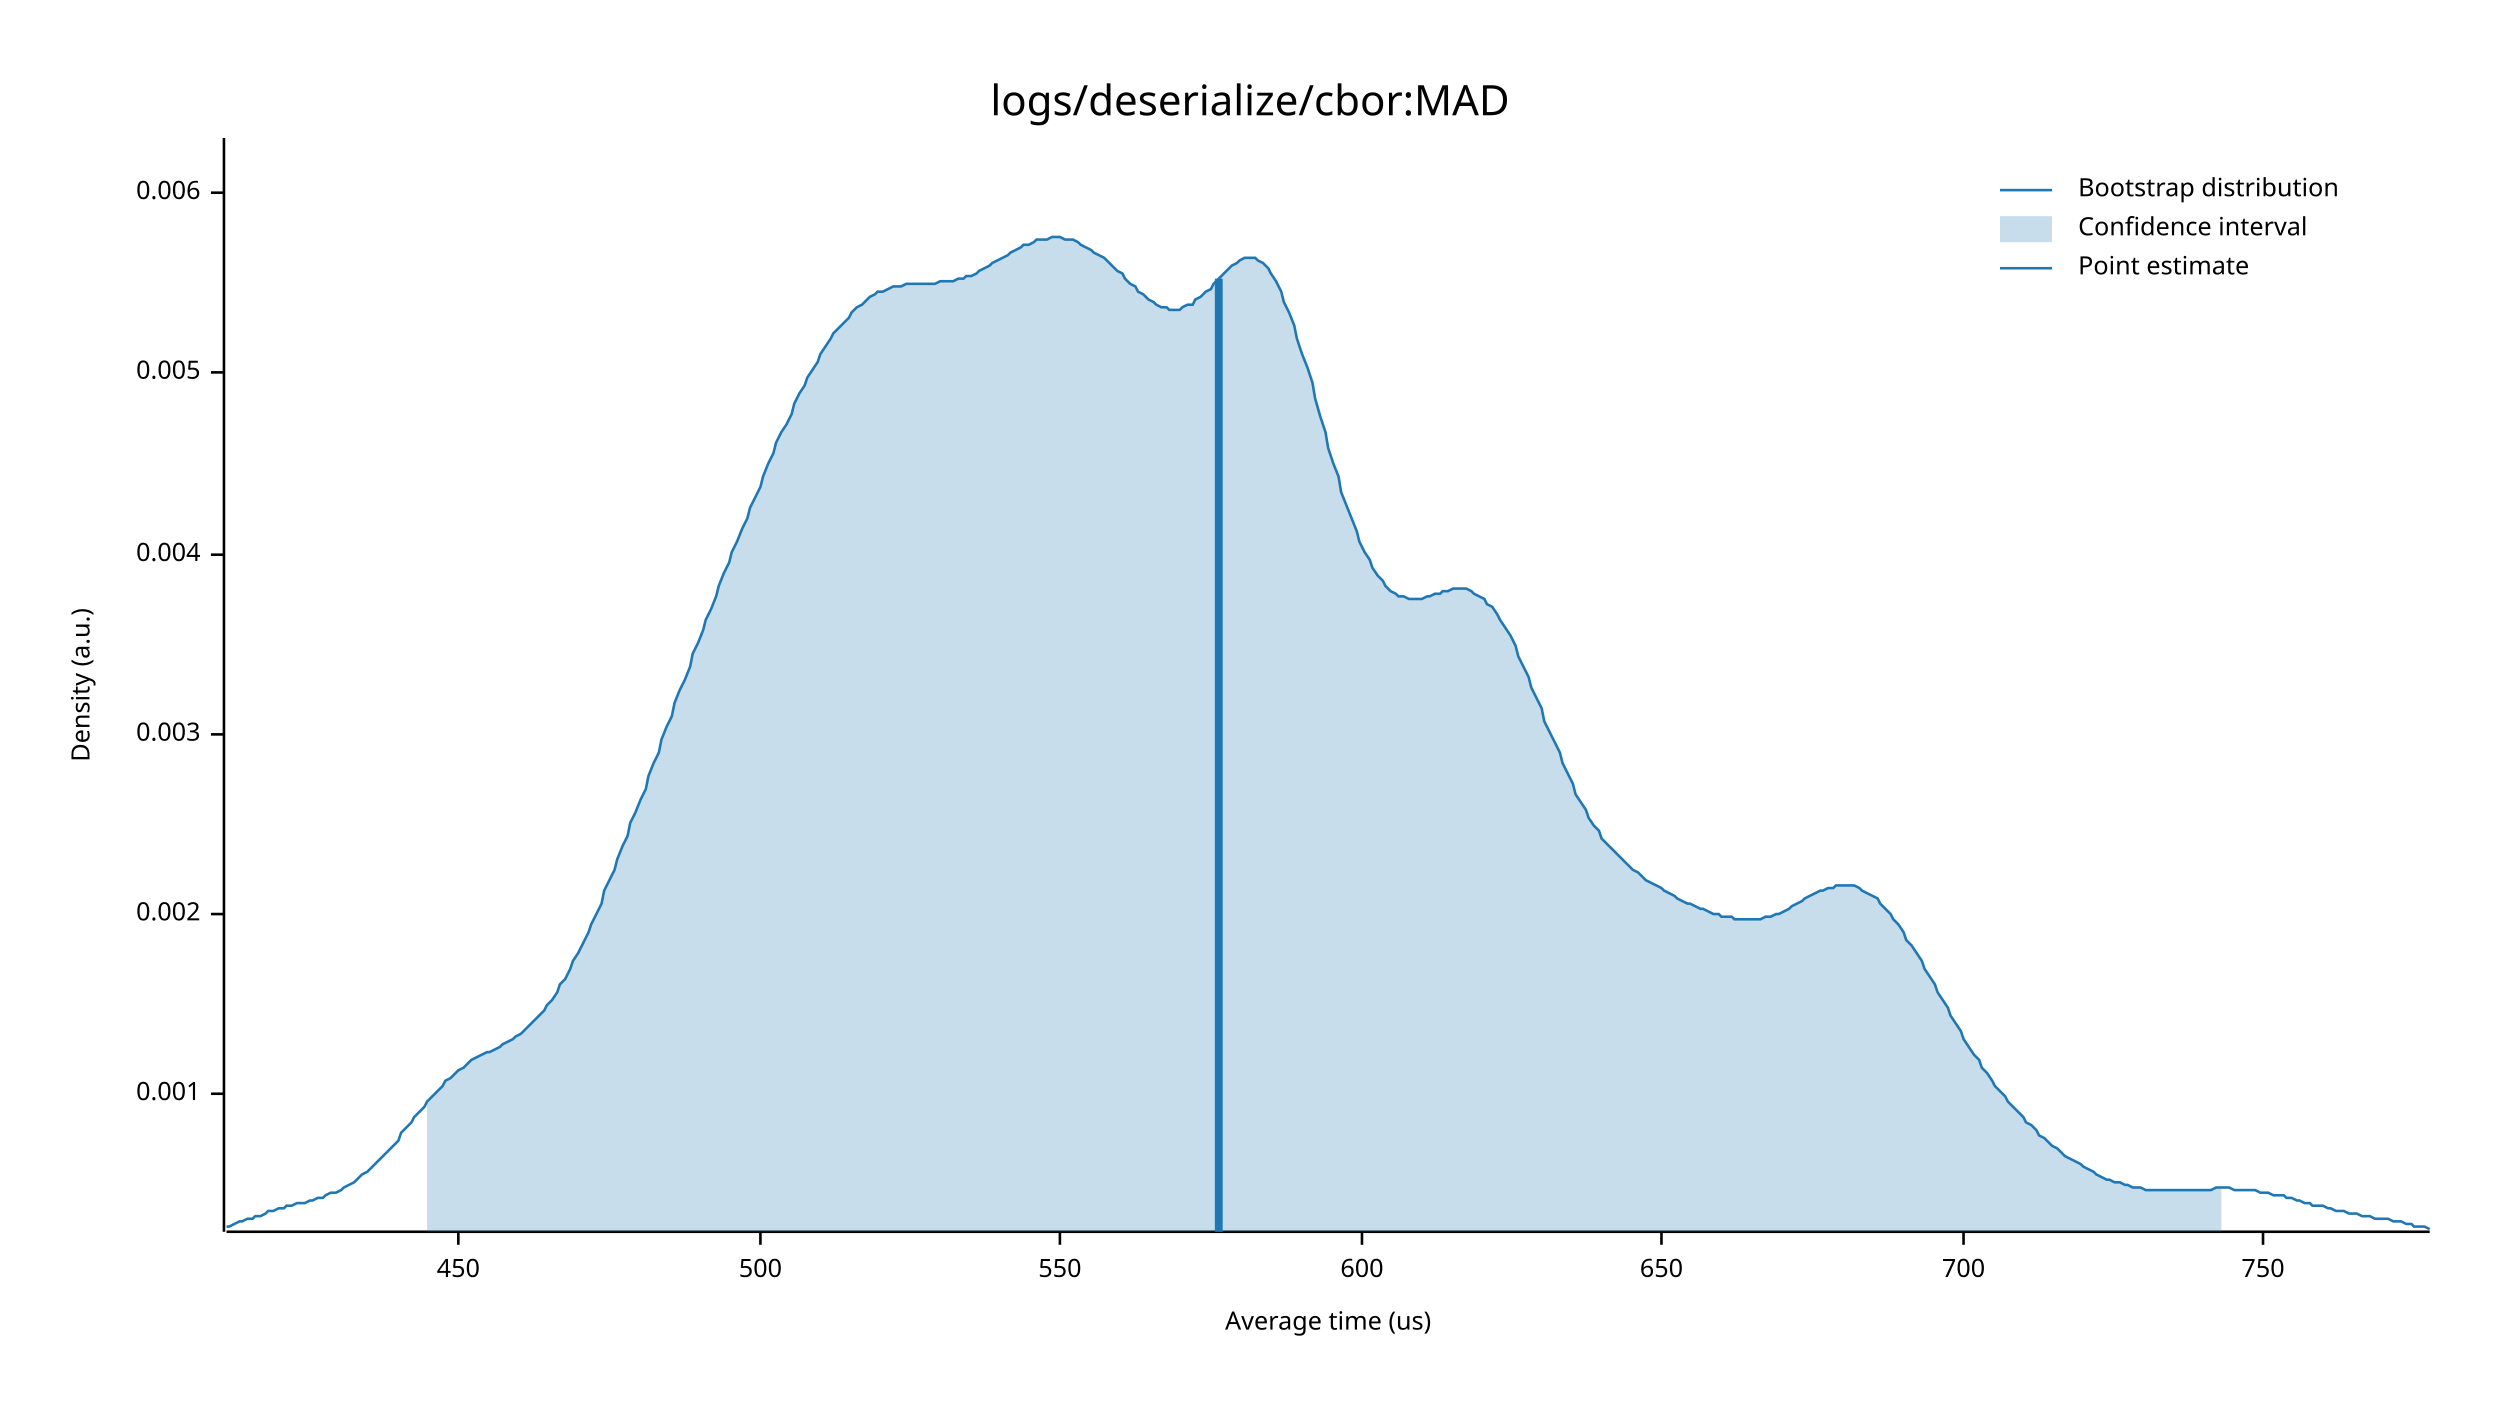
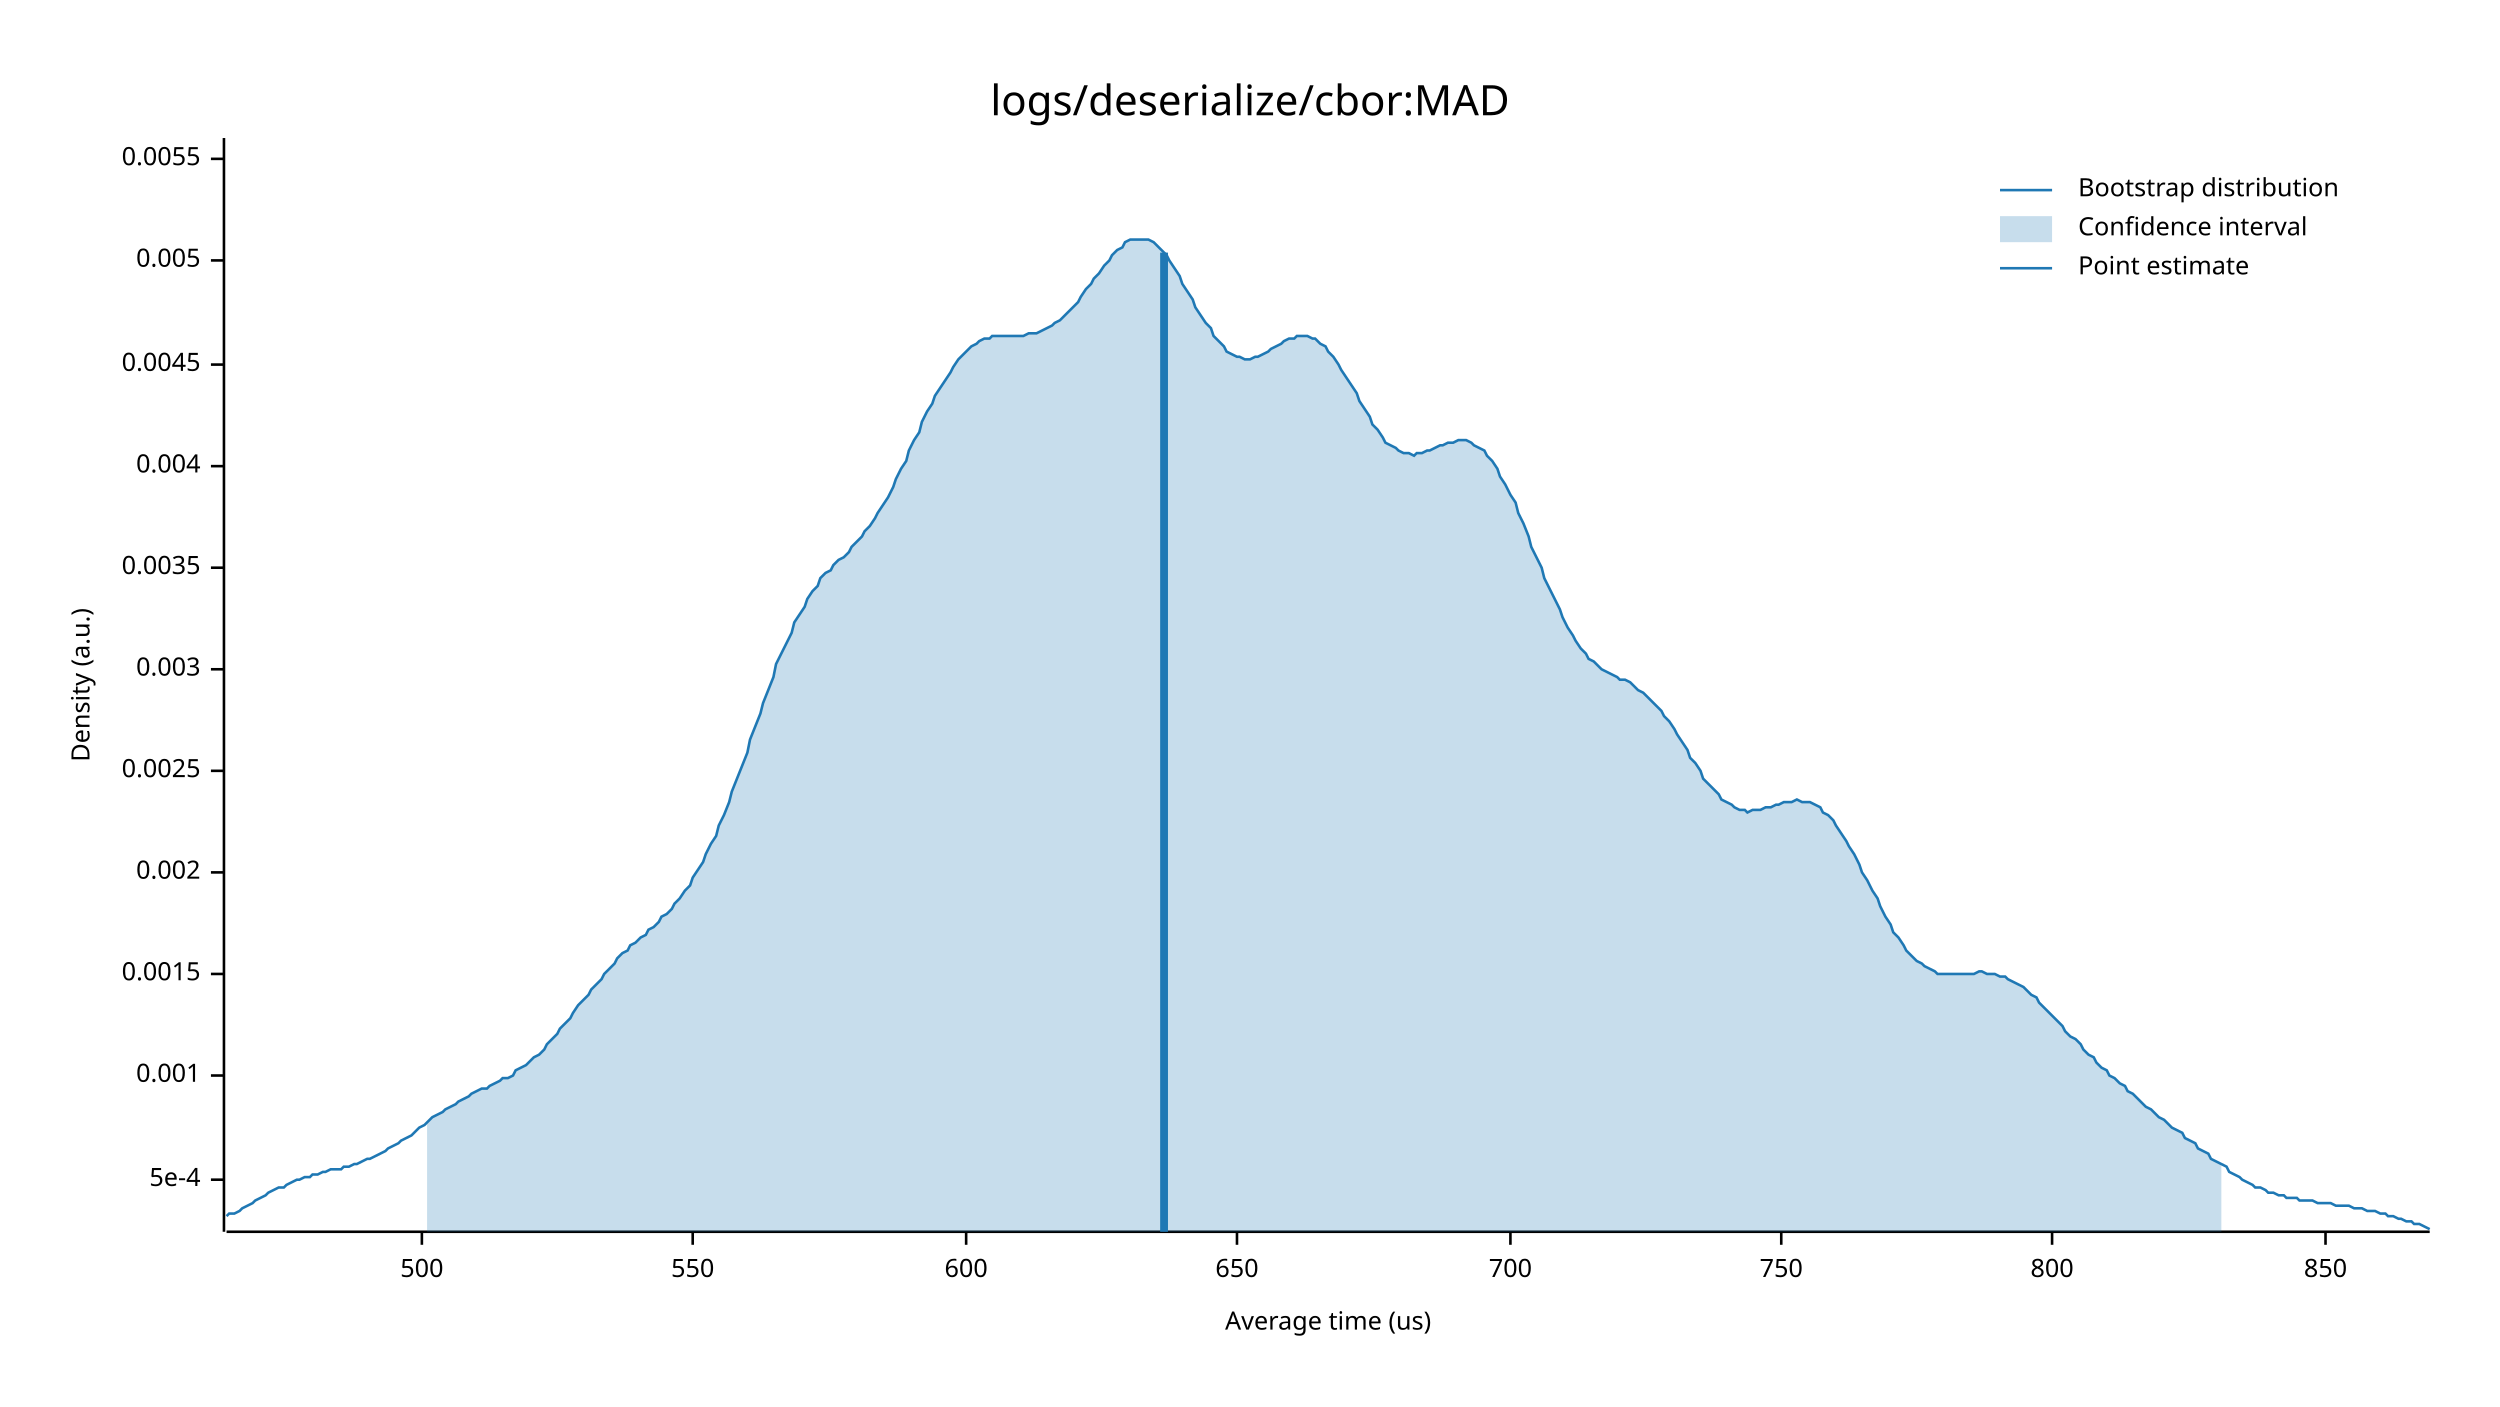
<svg xmlns="http://www.w3.org/2000/svg" width="960" height="540" viewBox="0 0 960 540">
  <text x="480" y="32" dy="0.76em" text-anchor="middle" font-family="sans-serif" font-size="16.129" opacity="1" fill="#000000">
logs/deserialize/cbor:MAD
</text>
  <text x="27" y="263" dy="0.76em" text-anchor="middle" font-family="sans-serif" font-size="9.677" opacity="1" fill="#000000" transform="rotate(270, 27, 263)">
Density (a.u.)
</text>
  <text x="510" y="513" dy="-0.5ex" text-anchor="middle" font-family="sans-serif" font-size="9.677" opacity="1" fill="#000000">
Average time (us)
</text>
  <polyline fill="none" opacity="1" stroke="#000000" stroke-width="1" points="86,53 86,473 " />
-   <text x="77" y="420" dy="0.5ex" text-anchor="end" font-family="sans-serif" font-size="9.677" opacity="1" fill="#000000">
+   <text x="77" y="453" dy="0.5ex" text-anchor="end" font-family="sans-serif" font-size="9.677" opacity="1" fill="#000000">
+ 5e-4
+ </text>
+   <polyline fill="none" opacity="1" stroke="#000000" stroke-width="1" points="81,453 86,453 " />
+   <text x="77" y="413" dy="0.5ex" text-anchor="end" font-family="sans-serif" font-size="9.677" opacity="1" fill="#000000">
0.001
</text>
-   <polyline fill="none" opacity="1" stroke="#000000" stroke-width="1" points="81,420 86,420 " />
-   <text x="77" y="351" dy="0.5ex" text-anchor="end" font-family="sans-serif" font-size="9.677" opacity="1" fill="#000000">
+   <polyline fill="none" opacity="1" stroke="#000000" stroke-width="1" points="81,413 86,413 " />
+   <text x="77" y="374" dy="0.5ex" text-anchor="end" font-family="sans-serif" font-size="9.677" opacity="1" fill="#000000">
+ 0.0015
+ </text>
+   <polyline fill="none" opacity="1" stroke="#000000" stroke-width="1" points="81,374 86,374 " />
+   <text x="77" y="335" dy="0.5ex" text-anchor="end" font-family="sans-serif" font-size="9.677" opacity="1" fill="#000000">
0.002
</text>
-   <polyline fill="none" opacity="1" stroke="#000000" stroke-width="1" points="81,351 86,351 " />
-   <text x="77" y="282" dy="0.5ex" text-anchor="end" font-family="sans-serif" font-size="9.677" opacity="1" fill="#000000">
+   <polyline fill="none" opacity="1" stroke="#000000" stroke-width="1" points="81,335 86,335 " />
+   <text x="77" y="296" dy="0.5ex" text-anchor="end" font-family="sans-serif" font-size="9.677" opacity="1" fill="#000000">
+ 0.0025
+ </text>
+   <polyline fill="none" opacity="1" stroke="#000000" stroke-width="1" points="81,296 86,296 " />
+   <text x="77" y="257" dy="0.5ex" text-anchor="end" font-family="sans-serif" font-size="9.677" opacity="1" fill="#000000">
0.003
</text>
-   <polyline fill="none" opacity="1" stroke="#000000" stroke-width="1" points="81,282 86,282 " />
-   <text x="77" y="213" dy="0.5ex" text-anchor="end" font-family="sans-serif" font-size="9.677" opacity="1" fill="#000000">
+   <polyline fill="none" opacity="1" stroke="#000000" stroke-width="1" points="81,257 86,257 " />
+   <text x="77" y="218" dy="0.5ex" text-anchor="end" font-family="sans-serif" font-size="9.677" opacity="1" fill="#000000">
+ 0.0035
+ </text>
+   <polyline fill="none" opacity="1" stroke="#000000" stroke-width="1" points="81,218 86,218 " />
+   <text x="77" y="179" dy="0.5ex" text-anchor="end" font-family="sans-serif" font-size="9.677" opacity="1" fill="#000000">
0.004
</text>
-   <polyline fill="none" opacity="1" stroke="#000000" stroke-width="1" points="81,213 86,213 " />
-   <text x="77" y="143" dy="0.5ex" text-anchor="end" font-family="sans-serif" font-size="9.677" opacity="1" fill="#000000">
+   <polyline fill="none" opacity="1" stroke="#000000" stroke-width="1" points="81,179 86,179 " />
+   <text x="77" y="140" dy="0.5ex" text-anchor="end" font-family="sans-serif" font-size="9.677" opacity="1" fill="#000000">
+ 0.0045
+ </text>
+   <polyline fill="none" opacity="1" stroke="#000000" stroke-width="1" points="81,140 86,140 " />
+   <text x="77" y="100" dy="0.5ex" text-anchor="end" font-family="sans-serif" font-size="9.677" opacity="1" fill="#000000">
0.005
</text>
-   <polyline fill="none" opacity="1" stroke="#000000" stroke-width="1" points="81,143 86,143 " />
-   <text x="77" y="74" dy="0.5ex" text-anchor="end" font-family="sans-serif" font-size="9.677" opacity="1" fill="#000000">
- 0.006
+   <polyline fill="none" opacity="1" stroke="#000000" stroke-width="1" points="81,100 86,100 " />
+   <text x="77" y="61" dy="0.5ex" text-anchor="end" font-family="sans-serif" font-size="9.677" opacity="1" fill="#000000">
+ 0.0055
</text>
-   <polyline fill="none" opacity="1" stroke="#000000" stroke-width="1" points="81,74 86,74 " />
+   <polyline fill="none" opacity="1" stroke="#000000" stroke-width="1" points="81,61 86,61 " />
  <polyline fill="none" opacity="1" stroke="#000000" stroke-width="1" points="87,473 933,473 " />
-   <text x="176" y="483" dy="0.76em" text-anchor="middle" font-family="sans-serif" font-size="9.677" opacity="1" fill="#000000">
- 450
- </text>
-   <polyline fill="none" opacity="1" stroke="#000000" stroke-width="1" points="176,473 176,478 " />
-   <text x="292" y="483" dy="0.76em" text-anchor="middle" font-family="sans-serif" font-size="9.677" opacity="1" fill="#000000">
+   <text x="162" y="483" dy="0.76em" text-anchor="middle" font-family="sans-serif" font-size="9.677" opacity="1" fill="#000000">
500
</text>
-   <polyline fill="none" opacity="1" stroke="#000000" stroke-width="1" points="292,473 292,478 " />
-   <text x="407" y="483" dy="0.76em" text-anchor="middle" font-family="sans-serif" font-size="9.677" opacity="1" fill="#000000">
+   <polyline fill="none" opacity="1" stroke="#000000" stroke-width="1" points="162,473 162,478 " />
+   <text x="266" y="483" dy="0.76em" text-anchor="middle" font-family="sans-serif" font-size="9.677" opacity="1" fill="#000000">
550
</text>
-   <polyline fill="none" opacity="1" stroke="#000000" stroke-width="1" points="407,473 407,478 " />
-   <text x="523" y="483" dy="0.76em" text-anchor="middle" font-family="sans-serif" font-size="9.677" opacity="1" fill="#000000">
+   <polyline fill="none" opacity="1" stroke="#000000" stroke-width="1" points="266,473 266,478 " />
+   <text x="371" y="483" dy="0.76em" text-anchor="middle" font-family="sans-serif" font-size="9.677" opacity="1" fill="#000000">
600
</text>
-   <polyline fill="none" opacity="1" stroke="#000000" stroke-width="1" points="523,473 523,478 " />
-   <text x="638" y="483" dy="0.76em" text-anchor="middle" font-family="sans-serif" font-size="9.677" opacity="1" fill="#000000">
+   <polyline fill="none" opacity="1" stroke="#000000" stroke-width="1" points="371,473 371,478 " />
+   <text x="475" y="483" dy="0.76em" text-anchor="middle" font-family="sans-serif" font-size="9.677" opacity="1" fill="#000000">
650
</text>
-   <polyline fill="none" opacity="1" stroke="#000000" stroke-width="1" points="638,473 638,478 " />
-   <text x="754" y="483" dy="0.76em" text-anchor="middle" font-family="sans-serif" font-size="9.677" opacity="1" fill="#000000">
+   <polyline fill="none" opacity="1" stroke="#000000" stroke-width="1" points="475,473 475,478 " />
+   <text x="580" y="483" dy="0.76em" text-anchor="middle" font-family="sans-serif" font-size="9.677" opacity="1" fill="#000000">
700
</text>
-   <polyline fill="none" opacity="1" stroke="#000000" stroke-width="1" points="754,473 754,478 " />
-   <text x="869" y="483" dy="0.76em" text-anchor="middle" font-family="sans-serif" font-size="9.677" opacity="1" fill="#000000">
+   <polyline fill="none" opacity="1" stroke="#000000" stroke-width="1" points="580,473 580,478 " />
+   <text x="684" y="483" dy="0.76em" text-anchor="middle" font-family="sans-serif" font-size="9.677" opacity="1" fill="#000000">
750
</text>
-   <polyline fill="none" opacity="1" stroke="#000000" stroke-width="1" points="869,473 869,478 " />
-   <polyline fill="none" opacity="1" stroke="#1F78B4" stroke-width="1" points="87,471 88,471 90,470 92,469 93,469 95,468 97,468 98,467 100,467 102,466 103,465 105,465 107,464 109,464 110,463 112,463 114,462 115,462 117,462 119,461 120,461 122,460 124,460 125,459 127,458 129,458 131,457 132,456 134,455 136,454 137,453 139,451 141,450 142,449 144,447 146,445 148,443 149,442 151,440 153,438 154,435 156,433 158,431 159,429 161,427 163,425 164,423 166,421 168,419 170,417 171,415 173,414 175,412 176,411 178,410 180,408 181,407 183,406 185,405 187,404 188,404 190,403 192,402 193,401 195,400 197,399 198,398 200,397 202,395 203,394 205,392 207,390 209,388 210,386 212,384 214,381 215,378 217,376 219,372 220,369 222,366 224,362 226,358 227,355 229,351 231,347 232,342 234,338 236,334 237,330 239,325 241,321 242,316 244,312 246,307 248,303 249,298 251,293 253,289 254,284 256,279 258,275 259,270 261,265 263,261 265,256 266,251 268,247 270,242 271,238 273,234 275,229 276,225 278,220 280,216 281,212 283,208 285,203 287,199 288,195 290,191 292,187 293,183 295,178 297,174 298,170 300,166 302,163 304,159 305,155 307,151 309,148 310,145 312,142 314,139 315,136 317,133 319,130 320,128 322,126 324,124 326,122 327,120 329,118 331,117 332,116 334,114 336,113 337,112 339,112 341,111 343,110 344,110 346,110 348,109 349,109 351,109 353,109 354,109 356,109 358,109 359,109 361,108 363,108 365,108 366,108 368,107 370,107 371,106 373,106 375,105 376,104 378,103 380,102 381,101 383,100 385,99 387,98 388,97 390,96 392,95 393,94 395,94 397,93 398,92 400,92 402,92 404,91 405,91 407,91 409,92 410,92 412,92 414,93 415,94 417,95 419,96 420,97 422,98 424,99 426,101 427,102 429,104 431,105 432,107 434,109 436,110 437,112 439,113 441,115 443,116 444,117 446,118 448,118 449,119 451,119 453,119 454,118 456,117 458,117 459,115 461,114 463,112 465,111 466,109 468,107 470,105 471,104 473,102 475,101 476,100 478,99 480,99 482,99 483,100 485,101 487,103 488,105 490,108 492,112 493,116 495,120 497,125 498,130 500,136 502,141 504,147 505,153 507,160 509,166 510,172 512,178 514,183 515,189 517,194 519,199 521,204 522,208 524,212 526,215 527,218 529,221 531,223 532,225 534,227 536,228 537,229 539,229 541,230 543,230 544,230 546,230 548,229 549,229 551,228 553,228 554,227 556,227 558,226 560,226 561,226 563,226 565,227 566,228 568,229 570,230 571,232 573,233 575,236 576,238 578,241 580,244 582,248 583,252 585,256 587,260 588,264 590,268 592,272 593,277 595,281 597,285 599,289 600,293 602,297 604,301 605,305 607,308 609,311 610,314 612,317 614,319 615,322 617,324 619,326 621,328 622,329 624,331 626,333 627,334 629,335 631,337 632,338 634,339 636,340 638,341 639,342 641,343 643,344 644,345 646,346 648,347 649,347 651,348 653,349 654,349 656,350 658,351 660,351 661,352 663,352 665,352 666,353 668,353 670,353 671,353 673,353 675,353 676,353 678,352 680,352 682,351 683,351 685,350 687,349 688,348 690,347 692,346 693,345 695,344 697,343 699,342 700,342 702,341 704,341 705,340 707,340 709,340 710,340 712,340 714,341 715,342 717,343 719,344 721,345 722,347 724,349 726,351 727,353 729,355 731,358 732,361 734,363 736,366 738,369 739,372 741,375 743,378 744,381 746,384 748,387 749,390 751,393 753,396 754,399 756,402 758,405 760,407 761,410 763,412 765,415 766,417 768,419 770,421 771,423 773,425 775,427 777,429 778,431 780,432 782,434 783,436 785,437 787,439 788,440 790,441 792,443 793,444 795,445 797,446 799,447 800,448 802,449 804,450 805,451 807,452 809,453 810,453 812,454 814,454 816,455 817,455 819,456 821,456 822,456 824,457 826,457 827,457 829,457 831,457 832,457 834,457 836,457 838,457 839,457 841,457 843,457 844,457 846,457 848,457 849,457 851,456 853,456 855,456 856,456 858,457 860,457 861,457 863,457 865,457 866,457 868,458 870,458 871,458 873,459 875,459 877,459 878,460 880,460 882,461 883,461 885,462 887,462 888,463 890,463 892,463 894,464 895,464 897,465 899,465 900,465 902,466 904,466 905,466 907,467 909,467 910,467 912,468 914,468 916,468 917,468 919,469 921,469 922,469 924,470 926,470 927,471 929,471 931,471 933,472 " />
-   <polygon opacity="0.25" fill="#1F78B4" points="164,423 166,421 168,419 170,417 171,415 173,414 175,412 176,411 178,410 180,408 181,407 183,406 185,405 187,404 188,404 190,403 192,402 193,401 195,400 197,399 198,398 200,397 202,395 203,394 205,392 207,390 209,388 210,386 212,384 214,381 215,378 217,376 219,372 220,369 222,366 224,362 226,358 227,355 229,351 231,347 232,342 234,338 236,334 237,330 239,325 241,321 242,316 244,312 246,307 248,303 249,298 251,293 253,289 254,284 256,279 258,275 259,270 261,265 263,261 265,256 266,251 268,247 270,242 271,238 273,234 275,229 276,225 278,220 280,216 281,212 283,208 285,203 287,199 288,195 290,191 292,187 293,183 295,178 297,174 298,170 300,166 302,163 304,159 305,155 307,151 309,148 310,145 312,142 314,139 315,136 317,133 319,130 320,128 322,126 324,124 326,122 327,120 329,118 331,117 332,116 334,114 336,113 337,112 339,112 341,111 343,110 344,110 346,110 348,109 349,109 351,109 353,109 354,109 356,109 358,109 359,109 361,108 363,108 365,108 366,108 368,107 370,107 371,106 373,106 375,105 376,104 378,103 380,102 381,101 383,100 385,99 387,98 388,97 390,96 392,95 393,94 395,94 397,93 398,92 400,92 402,92 404,91 405,91 407,91 409,92 410,92 412,92 414,93 415,94 417,95 419,96 420,97 422,98 424,99 426,101 427,102 429,104 431,105 432,107 434,109 436,110 437,112 439,113 441,115 443,116 444,117 446,118 448,118 449,119 451,119 453,119 454,118 456,117 458,117 459,115 461,114 463,112 465,111 466,109 468,107 470,105 471,104 473,102 475,101 476,100 478,99 480,99 482,99 483,100 485,101 487,103 488,105 490,108 492,112 493,116 495,120 497,125 498,130 500,136 502,141 504,147 505,153 507,160 509,166 510,172 512,178 514,183 515,189 517,194 519,199 521,204 522,208 524,212 526,215 527,218 529,221 531,223 532,225 534,227 536,228 537,229 539,229 541,230 543,230 544,230 546,230 548,229 549,229 551,228 553,228 554,227 556,227 558,226 560,226 561,226 563,226 565,227 566,228 568,229 570,230 571,232 573,233 575,236 576,238 578,241 580,244 582,248 583,252 585,256 587,260 588,264 590,268 592,272 593,277 595,281 597,285 599,289 600,293 602,297 604,301 605,305 607,308 609,311 610,314 612,317 614,319 615,322 617,324 619,326 621,328 622,329 624,331 626,333 627,334 629,335 631,337 632,338 634,339 636,340 638,341 639,342 641,343 643,344 644,345 646,346 648,347 649,347 651,348 653,349 654,349 656,350 658,351 660,351 661,352 663,352 665,352 666,353 668,353 670,353 671,353 673,353 675,353 676,353 678,352 680,352 682,351 683,351 685,350 687,349 688,348 690,347 692,346 693,345 695,344 697,343 699,342 700,342 702,341 704,341 705,340 707,340 709,340 710,340 712,340 714,341 715,342 717,343 719,344 721,345 722,347 724,349 726,351 727,353 729,355 731,358 732,361 734,363 736,366 738,369 739,372 741,375 743,378 744,381 746,384 748,387 749,390 751,393 753,396 754,399 756,402 758,405 760,407 761,410 763,412 765,415 766,417 768,419 770,421 771,423 773,425 775,427 777,429 778,431 780,432 782,434 783,436 785,437 787,439 788,440 790,441 792,443 793,444 795,445 797,446 799,447 800,448 802,449 804,450 805,451 807,452 809,453 810,453 812,454 814,454 816,455 817,455 819,456 821,456 822,456 824,457 826,457 827,457 829,457 831,457 832,457 834,457 836,457 838,457 839,457 841,457 843,457 844,457 846,457 848,457 849,457 851,456 853,456 853,473 164,473 " />
-   <polyline fill="none" opacity="1" stroke="#1F78B4" stroke-width="3" points="468,473 468,107 " />
+   <polyline fill="none" opacity="1" stroke="#000000" stroke-width="1" points="684,473 684,478 " />
+   <text x="788" y="483" dy="0.76em" text-anchor="middle" font-family="sans-serif" font-size="9.677" opacity="1" fill="#000000">
+ 800
+ </text>
+   <polyline fill="none" opacity="1" stroke="#000000" stroke-width="1" points="788,473 788,478 " />
+   <text x="893" y="483" dy="0.76em" text-anchor="middle" font-family="sans-serif" font-size="9.677" opacity="1" fill="#000000">
+ 850
+ </text>
+   <polyline fill="none" opacity="1" stroke="#000000" stroke-width="1" points="893,473 893,478 " />
+   <polyline fill="none" opacity="1" stroke="#1F78B4" stroke-width="1" points="87,467 88,466 90,466 92,465 93,464 95,463 97,462 98,461 100,460 102,459 103,458 105,457 107,456 109,456 110,455 112,454 114,453 115,453 117,452 119,452 120,451 122,451 124,450 125,450 127,449 129,449 131,449 132,448 134,448 136,447 137,447 139,446 141,445 142,445 144,444 146,443 148,442 149,441 151,440 153,439 154,438 156,437 158,436 159,435 161,433 163,432 164,431 166,429 168,428 170,427 171,426 173,425 175,424 176,423 178,422 180,421 181,420 183,419 185,418 187,418 188,417 190,416 192,415 193,414 195,414 197,413 198,411 200,410 202,409 203,408 205,406 207,405 209,403 210,401 212,399 214,397 215,395 217,393 219,391 220,389 222,386 224,384 226,382 227,380 229,378 231,376 232,374 234,372 236,370 237,368 239,366 241,365 242,363 244,362 246,360 248,359 249,357 251,356 253,354 254,352 256,351 258,349 259,347 261,345 263,342 265,340 266,337 268,334 270,331 271,328 273,324 275,321 276,317 278,313 280,308 281,304 283,299 285,294 287,289 288,284 290,279 292,274 293,270 295,265 297,260 298,255 300,251 302,247 304,243 305,239 307,236 309,233 310,230 312,227 314,225 315,222 317,220 319,219 320,217 322,215 324,214 326,212 327,210 329,208 331,206 332,204 334,202 336,199 337,197 339,194 341,191 343,187 344,184 346,180 348,177 349,173 351,169 353,166 354,162 356,158 358,155 359,152 361,149 363,146 365,143 366,141 368,138 370,136 371,135 373,133 375,132 376,131 378,130 380,130 381,129 383,129 385,129 387,129 388,129 390,129 392,129 393,129 395,128 397,128 398,128 400,127 402,126 404,125 405,124 407,123 409,121 410,120 412,118 414,116 415,114 417,111 419,109 420,107 422,105 424,102 426,100 427,98 429,96 431,95 432,93 434,92 436,92 437,92 439,92 441,92 443,93 444,94 446,96 448,98 449,100 451,103 453,106 454,109 456,112 458,115 459,118 461,121 463,124 465,126 466,129 468,131 470,133 471,135 473,136 475,137 476,137 478,138 480,138 482,137 483,137 485,136 487,135 488,134 490,133 492,132 493,131 495,130 497,130 498,129 500,129 502,129 504,130 505,130 507,132 509,133 510,135 512,137 514,140 515,142 517,145 519,148 521,151 522,154 524,157 526,160 527,163 529,165 531,168 532,170 534,171 536,172 537,173 539,174 541,174 543,175 544,174 546,174 548,173 549,173 551,172 553,171 554,171 556,170 558,170 560,169 561,169 563,169 565,170 566,171 568,172 570,173 571,175 573,177 575,180 576,183 578,186 580,190 582,193 583,197 585,201 587,206 588,210 590,214 592,218 593,222 595,226 597,230 599,234 600,237 602,241 604,244 605,246 607,249 609,251 610,253 612,254 614,256 615,257 617,258 619,259 621,260 622,261 624,261 626,262 627,263 629,265 631,266 632,267 634,269 636,271 638,273 639,275 641,277 643,280 644,282 646,285 648,288 649,291 651,293 653,296 654,299 656,301 658,303 660,305 661,307 663,308 665,309 666,310 668,311 670,311 671,312 673,311 675,311 676,311 678,310 680,310 682,309 683,309 685,308 687,308 688,308 690,307 692,308 693,308 695,308 697,309 699,310 700,312 702,313 704,315 705,317 707,320 709,323 710,325 712,328 714,332 715,335 717,338 719,342 721,345 722,348 724,352 726,355 727,358 729,360 731,363 732,365 734,367 736,369 738,370 739,371 741,372 743,373 744,374 746,374 748,374 749,374 751,374 753,374 754,374 756,374 758,374 760,373 761,373 763,374 765,374 766,374 768,375 770,375 771,376 773,377 775,378 777,379 778,380 780,382 782,383 783,385 785,387 787,389 788,390 790,392 792,394 793,396 795,398 797,399 799,401 800,403 802,405 804,406 805,408 807,410 809,411 810,413 812,414 814,416 816,417 817,419 819,420 821,422 822,423 824,425 826,426 827,427 829,429 831,430 832,431 834,433 836,434 838,435 839,437 841,438 843,439 844,441 846,442 848,443 849,445 851,446 853,447 855,448 856,450 858,451 860,452 861,453 863,454 865,455 866,456 868,456 870,457 871,458 873,458 875,459 877,459 878,460 880,460 882,460 883,461 885,461 887,461 888,461 890,462 892,462 894,462 895,462 897,463 899,463 900,463 902,463 904,464 905,464 907,464 909,465 910,465 912,465 914,466 916,466 917,467 919,467 921,468 922,468 924,469 926,469 927,470 929,470 931,471 933,472 " />
+   <polygon opacity="0.25" fill="#1F78B4" points="164,431 166,429 168,428 170,427 171,426 173,425 175,424 176,423 178,422 180,421 181,420 183,419 185,418 187,418 188,417 190,416 192,415 193,414 195,414 197,413 198,411 200,410 202,409 203,408 205,406 207,405 209,403 210,401 212,399 214,397 215,395 217,393 219,391 220,389 222,386 224,384 226,382 227,380 229,378 231,376 232,374 234,372 236,370 237,368 239,366 241,365 242,363 244,362 246,360 248,359 249,357 251,356 253,354 254,352 256,351 258,349 259,347 261,345 263,342 265,340 266,337 268,334 270,331 271,328 273,324 275,321 276,317 278,313 280,308 281,304 283,299 285,294 287,289 288,284 290,279 292,274 293,270 295,265 297,260 298,255 300,251 302,247 304,243 305,239 307,236 309,233 310,230 312,227 314,225 315,222 317,220 319,219 320,217 322,215 324,214 326,212 327,210 329,208 331,206 332,204 334,202 336,199 337,197 339,194 341,191 343,187 344,184 346,180 348,177 349,173 351,169 353,166 354,162 356,158 358,155 359,152 361,149 363,146 365,143 366,141 368,138 370,136 371,135 373,133 375,132 376,131 378,130 380,130 381,129 383,129 385,129 387,129 388,129 390,129 392,129 393,129 395,128 397,128 398,128 400,127 402,126 404,125 405,124 407,123 409,121 410,120 412,118 414,116 415,114 417,111 419,109 420,107 422,105 424,102 426,100 427,98 429,96 431,95 432,93 434,92 436,92 437,92 439,92 441,92 443,93 444,94 446,96 448,98 449,100 451,103 453,106 454,109 456,112 458,115 459,118 461,121 463,124 465,126 466,129 468,131 470,133 471,135 473,136 475,137 476,137 478,138 480,138 482,137 483,137 485,136 487,135 488,134 490,133 492,132 493,131 495,130 497,130 498,129 500,129 502,129 504,130 505,130 507,132 509,133 510,135 512,137 514,140 515,142 517,145 519,148 521,151 522,154 524,157 526,160 527,163 529,165 531,168 532,170 534,171 536,172 537,173 539,174 541,174 543,175 544,174 546,174 548,173 549,173 551,172 553,171 554,171 556,170 558,170 560,169 561,169 563,169 565,170 566,171 568,172 570,173 571,175 573,177 575,180 576,183 578,186 580,190 582,193 583,197 585,201 587,206 588,210 590,214 592,218 593,222 595,226 597,230 599,234 600,237 602,241 604,244 605,246 607,249 609,251 610,253 612,254 614,256 615,257 617,258 619,259 621,260 622,261 624,261 626,262 627,263 629,265 631,266 632,267 634,269 636,271 638,273 639,275 641,277 643,280 644,282 646,285 648,288 649,291 651,293 653,296 654,299 656,301 658,303 660,305 661,307 663,308 665,309 666,310 668,311 670,311 671,312 673,311 675,311 676,311 678,310 680,310 682,309 683,309 685,308 687,308 688,308 690,307 692,308 693,308 695,308 697,309 699,310 700,312 702,313 704,315 705,317 707,320 709,323 710,325 712,328 714,332 715,335 717,338 719,342 721,345 722,348 724,352 726,355 727,358 729,360 731,363 732,365 734,367 736,369 738,370 739,371 741,372 743,373 744,374 746,374 748,374 749,374 751,374 753,374 754,374 756,374 758,374 760,373 761,373 763,374 765,374 766,374 768,375 770,375 771,376 773,377 775,378 777,379 778,380 780,382 782,383 783,385 785,387 787,389 788,390 790,392 792,394 793,396 795,398 797,399 799,401 800,403 802,405 804,406 805,408 807,410 809,411 810,413 812,414 814,416 816,417 817,419 819,420 821,422 822,423 824,425 826,426 827,427 829,429 831,430 832,431 834,433 836,434 838,435 839,437 841,438 843,439 844,441 846,442 848,443 849,445 851,446 853,447 853,473 164,473 " />
+   <polyline fill="none" opacity="1" stroke="#1F78B4" stroke-width="3" points="447,473 447,97 " />
  <text x="798" y="68" dy="0.76em" text-anchor="start" font-family="sans-serif" font-size="9.677" opacity="1" fill="#000000">
Bootstrap distribution
</text>
  <text x="798" y="83" dy="0.76em" text-anchor="start" font-family="sans-serif" font-size="9.677" opacity="1" fill="#000000">
Confidence interval
</text>
  <text x="798" y="98" dy="0.76em" text-anchor="start" font-family="sans-serif" font-size="9.677" opacity="1" fill="#000000">
Point estimate
</text>
  <polyline fill="none" opacity="1" stroke="#1F78B4" stroke-width="1" points="768,73 788,73 " />
  <rect x="768" y="83" width="20" height="10" opacity="0.25" fill="#1F78B4" stroke="none" />
  <polyline fill="none" opacity="1" stroke="#1F78B4" stroke-width="1" points="768,103 788,103 " />
</svg>
